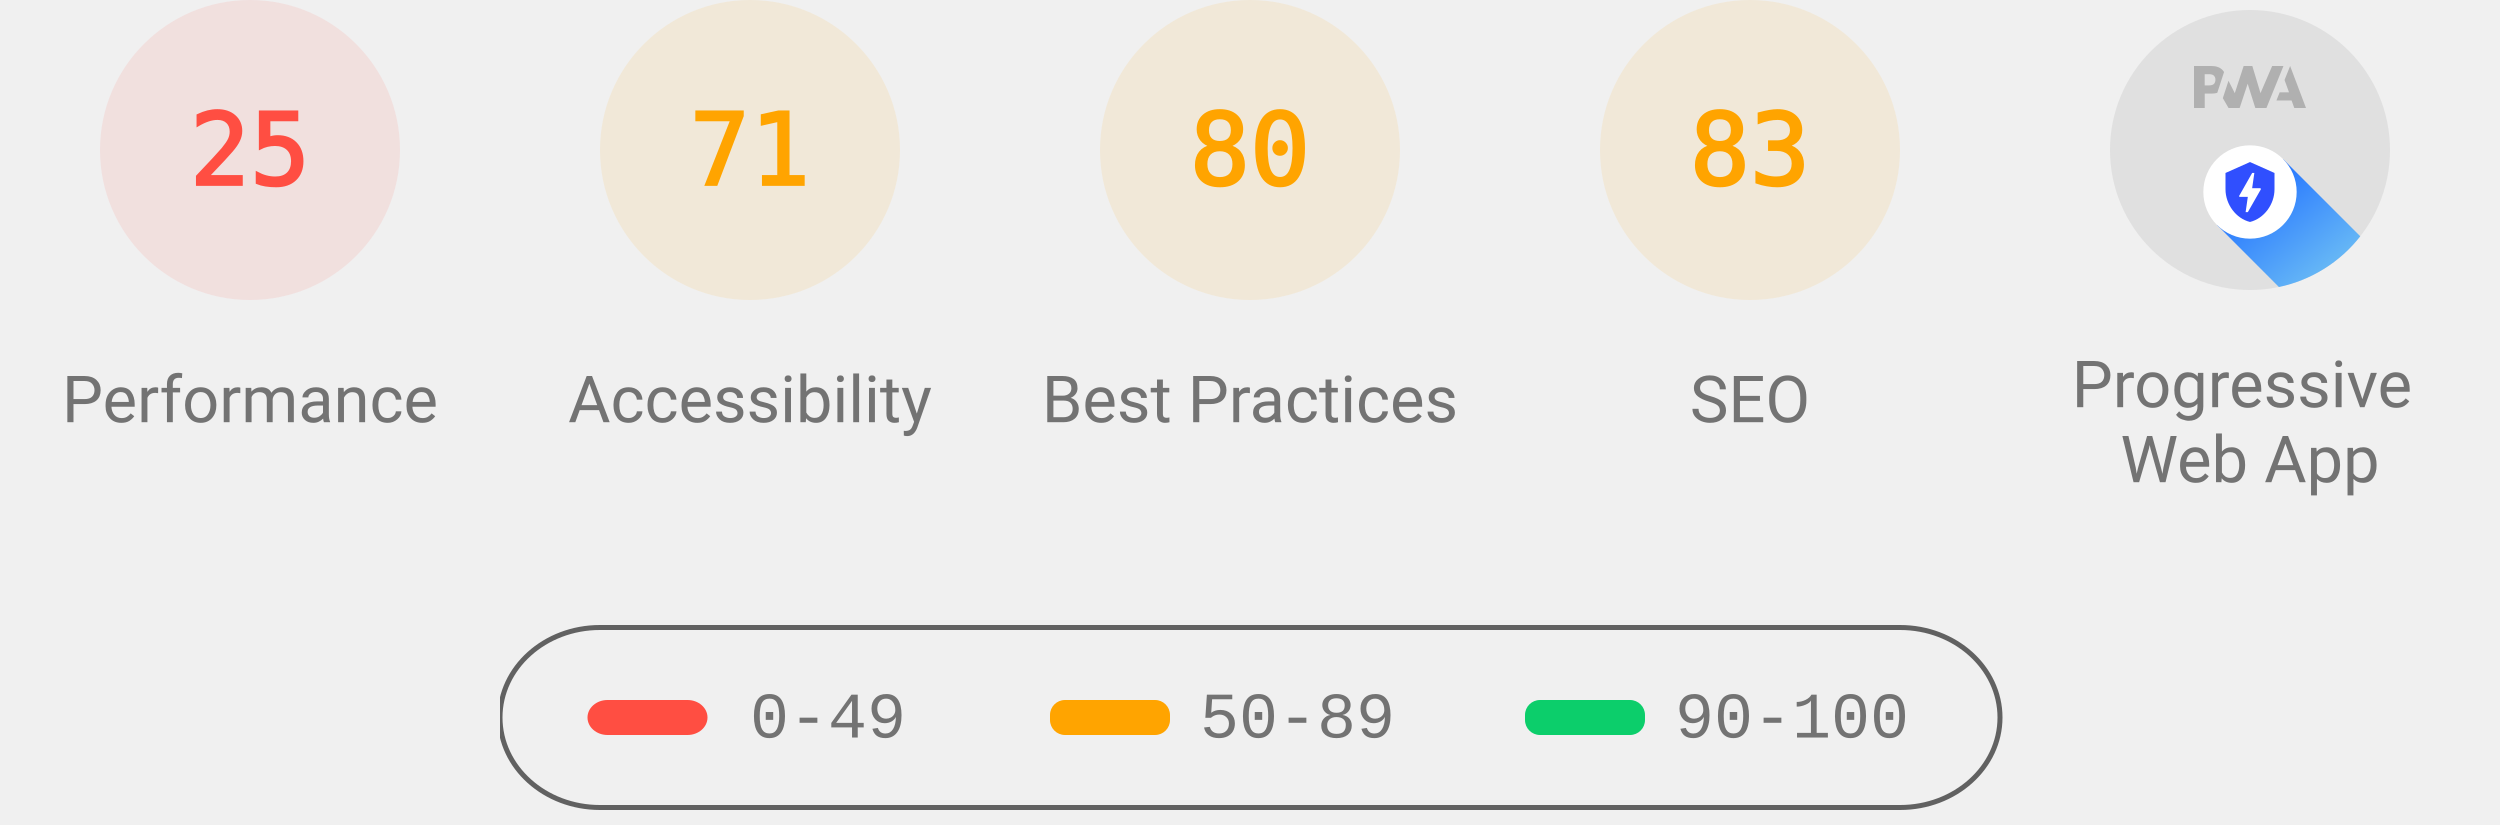
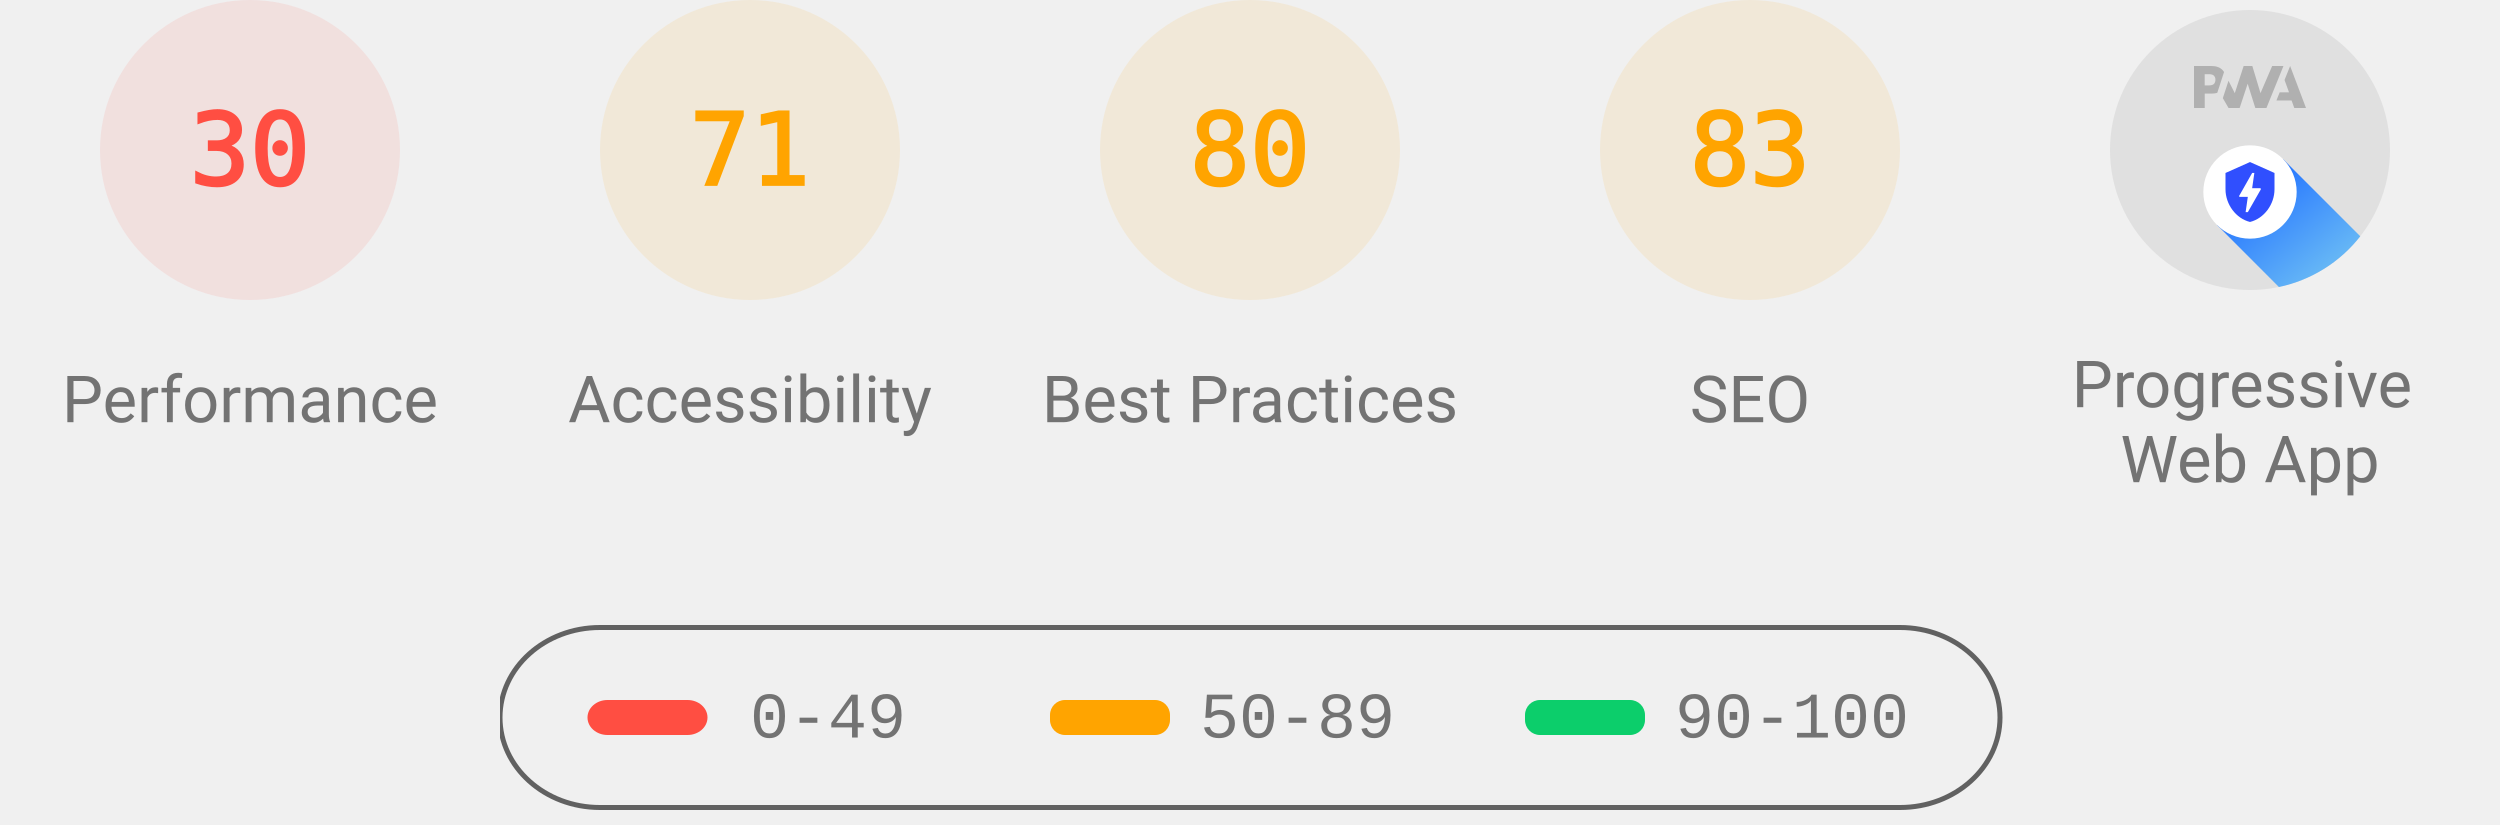
<svg xmlns="http://www.w3.org/2000/svg" class="theme--agnostic" fill="none" width="1000" height="330">
  <style>
			.gauge-base {
				opacity: 0.1
			}

			.gauge-arc {
				fill: none;
				animation-delay: 250ms;
				stroke-linecap: round;
				transform: rotate(-90deg);
				transform-origin: 100px 60px;
				animation: load-gauge 1s ease forwards
			}

			.guage-text {
				font-size: 40px;
				font-family: monospace;
				text-align: center
			}

			.guage-red {
				color: #ff4e42;
				fill: #ff4e42;
				stroke: #ff4e42
			}
			.guage-orange {
				color: #ffa400;
				fill: #ffa400;
				stroke: #ffa400
			}
			.guage-green {
				color: #0cce6b;
				fill: #0cce6b;
				stroke: #0cce6b
			}
			.theme--agnostic .guage-undefined {
				color: #5c5c5c;
				fill: #5c5c5c;
				stroke: #5c5c5c
			}
			.theme--light .guage-undefined {
				color: #1e1e1e;
				fill: #1e1e1e;
				stroke: #1e1e1e
			}
			.theme--dark .guage-undefined {
				color: #f5f5f5;
				fill: #f5f5f5;
				stroke: #f5f5f5
			}

			.guage-title {
				stroke: none;
				font-size: 26px;
				line-height: 26px;
				font-family: Roboto, Halvetica, Arial, sans-serif
			}
			.metric.guage-title {
				font-family: 'Courier New', Courier, monospace
			}
			.theme--agnostic .guage-title {
				color: #737373;
				fill: #737373
			}
			.theme--light .guage-title {
				color: #212121;
				fill: #212121
			}
			.theme--dark .guage-title {
				color: #f5f5f5;
				fill: #f5f5f5
			}

			@keyframes load-gauge {
				from {
					stroke-dasharray: 0 352.858
				}
			}
			.lh-gauge--pwa__disc {
				fill: #e0e0e0
			}
			.lh-gauge--pwa__logo {
				position: relative;
				fill: #b0b0b0
			}
			.lh-gauge--pwa__invisible {
				display: none
			}
			.lh-gauge--pwa__visible {
				display: inline
			}
			.guage-invisible {
				display: none
			}
			.lh-gauge--pwa__logo--primary-color {
				fill: #304ffe
			}
			.theme--agnostic .lh-gauge--pwa__logo--secondary-color {
				fill: #787878
			}
			.theme--light .lh-gauge--pwa__logo--secondary-color {
				fill: #3d3d3d
			}
			.theme--dark .lh-gauge--pwa__logo--secondary-color {
				fill: #d8b6b6
			}
			.theme--light #svg_2 {
				stroke: #00000022
			}
			.theme--agnostic #svg_2 {
				stroke: #616161
			}
			.theme--light #svg_2 {
				stroke: #00000022
			}
			.theme--dark #svg_2 {
				stroke: #f5f5f566
			}
		</style>
  <svg class="guage-div guage-perf guage-red" viewBox="0 0 200 200" width="200" height="200" x="0" y="0">
    <circle class="gauge-base" r="56" cx="100" cy="60" stroke-width="8" />
-     <circle class="gauge-arc guage-arc-1" r="56" cx="100" cy="60" stroke-width="8" style="stroke-dasharray: 87.965, 351.858;" />
-     <text class="guage-text" x="100px" y="60px" alignment-baseline="central" dominant-baseline="central" text-anchor="middle">25</text>
+     <circle class="gauge-arc guage-arc-1" r="56" cx="100" cy="60" stroke-width="8" style="stroke-dasharray: 105.557, 351.858;" />
+     <text class="guage-text" x="100px" y="60px" alignment-baseline="central" dominant-baseline="central" text-anchor="middle">30</text>
    <text class="guage-title" x="100px" y="160px" alignment-baseline="central" dominant-baseline="central" text-anchor="middle">Performance</text>
  </svg>
  <svg class="guage-div guage-acc guage-orange" viewBox="0 0 200 200" width="200" height="200" x="200" y="0">
    <circle class="gauge-base" r="56" cx="100" cy="60" stroke-width="8" />
    <circle class="gauge-arc guage-arc-2" r="56" cx="100" cy="60" stroke-width="8" style="stroke-dasharray: 249.819, 351.858;" />
    <text class="guage-text" x="100px" y="60px" alignment-baseline="central" dominant-baseline="central" text-anchor="middle">71</text>
    <text class="guage-title" x="100px" y="160px" alignment-baseline="central" dominant-baseline="central" text-anchor="middle">Accessibility</text>
  </svg>
  <svg class="guage-div guage-best guage-orange" viewBox="0 0 200 200" width="200" height="200" x="400" y="0">
    <circle class="gauge-base" r="56" cx="100" cy="60" stroke-width="8" />
    <circle class="gauge-arc guage-arc-3" r="56" cx="100" cy="60" stroke-width="8" style="stroke-dasharray: 281.486, 351.858;" />
    <text class="guage-text" x="100px" y="60px" alignment-baseline="central" dominant-baseline="central" text-anchor="middle">80</text>
    <text class="guage-title" x="100px" y="160px" alignment-baseline="central" dominant-baseline="central" text-anchor="middle">Best Practices</text>
  </svg>
  <svg class="guage-div guage-seo guage-orange" viewBox="0 0 200 200" width="200" height="200" x="600" y="0">
    <circle class="gauge-base" r="56" cx="100" cy="60" stroke-width="8" />
    <circle class="gauge-arc guage-arc-4" r="56" cx="100" cy="60" stroke-width="8" style="stroke-dasharray: 292.042, 351.858;" />
    <text class="guage-text" x="100px" y="60px" alignment-baseline="central" dominant-baseline="central" text-anchor="middle">83</text>
    <text class="guage-title" x="100px" y="160px" alignment-baseline="central" dominant-baseline="central" text-anchor="middle">SEO</text>
  </svg>
  <svg class="guage-div guage-pwa " viewBox="0 0 200 200" width="200" height="200" x="800" y="0">
    <svg viewBox="0 0 60 60" width="112" height="112" x="44" y="4">
      <defs>
        <linearGradient id="lh-gauge--pwa__check-circle__gradient-0" x1="50%" y1="0%" x2="50%" y2="100%">
          <stop stop-color="#00C852" offset="0%" />
          <stop stop-color="#009688" offset="100%" />
        </linearGradient>
        <linearGradient id="lh-gauge--pwa__installable__shadow-gradient-0" x1="76.056%" x2="24.111%" y1="82.995%" y2="24.735%">
          <stop stop-color="#A5D6A7" offset="0%" />
          <stop stop-color="#80CBC4" offset="100%" />
        </linearGradient>
        <linearGradient id="lh-gauge--pwa__fast-reliable__shadow-gradient-0" x1="76.056%" y1="82.995%" x2="25.678%" y2="26.493%">
          <stop stop-color="#64B5F6" offset="0%" />
          <stop stop-color="#2979FF" offset="100%" />
        </linearGradient>
        <g id="lh-gauge--pwa__fast-reliable-badge-0">
          <circle fill="#FFFFFF" cx="10" cy="10" r="10" />
          <path fill="#304FFE" d="M10 3.58l5.25 2.34v3.5c0 3.23-2.24 6.26-5.25 7-3.01-.74-5.25-3.77-5.25-7v-3.5L10 3.58zm-.47 10.74l2.76-4.83.03-.07c.04-.08 0-.24-.22-.24h-1.64l.47-3.26h-.47l-2.7 4.77c-.02.01.05-.1-.04.05-.09.16-.1.31.18.31h1.63l-.47 3.27h.47z" />
        </g>
        <g id="lh-gauge--pwa__installable-badge-0">
          <circle fill="#FFFFFF" cx="10" cy="10" r="10" />
          <path fill="#009688" d="M10 4.167A5.835 5.835 0 0 0 4.167 10 5.835 5.835 0 0 0 10 15.833 5.835 5.835 0 0 0 15.833 10 5.835 5.835 0 0 0 10 4.167zm2.917 6.416h-2.334v2.334H9.417v-2.334H7.083V9.417h2.334V7.083h1.166v2.334h2.334v1.166z" />
        </g>
      </defs>
      <g stroke="none" fill-rule="nonzero">
        <circle class="lh-gauge--pwa__disc" cx="30" cy="30" r="30" />
        <g class="lh-gauge--pwa__logo">
          <path d="M35.66 19.39l.7-1.75h2L37.4 15 38.6 12l3.4 9h-2.51l-.58-1.61z" />
          <path d="M33.52 21l3.65-9h-2.42l-2.5 5.82L30.5 12h-1.86l-1.9 5.82-1.35-2.65-1.21 3.72L25.4 21h2.38l1.72-5.2 1.64 5.2z" />
          <path fill-rule="nonzero" d="M20.3 17.91h1.48c.45 0 .85-.05 1.2-.15l.39-1.18 1.07-3.3a2.64 2.64 0 0 0-.28-.37c-.55-.6-1.36-.91-2.42-.91H18v9h2.3V17.9zm1.96-3.84c.22.22.33.5.33.87 0 .36-.1.65-.29.87-.2.23-.59.35-1.15.35h-.86v-2.41h.87c.52 0 .89.1 1.1.32z" />
        </g>
        <rect class="lh-gauge--pwa__component lh-gauge--pwa__na-line lh-gauge--pwa__invisible" fill="#FFFFFF" x="20" y="32" width="20" height="4" rx="2" />
        <g class="lh-gauge--pwa__component lh-gauge--pwa__fast-reliable-badge lh-gauge--pwa__visible" transform="translate(20, 29)">
          <path fill="url(#lh-gauge--pwa__fast-reliable__shadow-gradient-0)" d="M33.63 19.49A30 30 0 0 1 16.2 30.36L3 17.14 17.14 3l16.49 16.49z" />
          <use href="#lh-gauge--pwa__fast-reliable-badge-0" />
        </g>
        <g class="lh-gauge--pwa__component lh-gauge--pwa__installable-badge lh-gauge--pwa__invisible" transform="translate(20, 29)">
          <path fill="url(#lh-gauge--pwa__installable__shadow-gradient-0)" d="M33.629 19.487c-4.272 5.453-10.391 9.39-17.415 10.869L3 17.142 17.142 3 33.63 19.487z" />
          <use href="#lh-gauge--pwa__installable-badge-0" />
        </g>
        <g class="lh-gauge--pwa__component lh-gauge--pwa__fast-reliable-installable-badges lh-gauge--pwa__invisible">
          <g transform="translate(8, 29)">
            <path fill="url(#lh-gauge--pwa__fast-reliable__shadow-gradient-0)" d="M16.321 30.463L3 17.143 17.142 3l22.365 22.365A29.864 29.864 0 0 1 22 31c-1.942 0-3.84-.184-5.679-.537z" />
            <use href="#lh-gauge--pwa__fast-reliable-badge-0" />
          </g>
          <g transform="translate(32, 29)">
            <path fill="url(#lh-gauge--pwa__installable__shadow-gradient-0)" d="M25.982 11.84a30.107 30.107 0 0 1-13.08 15.203L3 17.143 17.142 3l8.84 8.84z" />
            <use href="#lh-gauge--pwa__installable-badge-0" />
          </g>
        </g>
        <g class="lh-gauge--pwa__component lh-gauge--pwa__check-circle lh-gauge--pwa__invisible" transform="translate(18, 28)">
          <circle fill="#FFFFFF" cx="12" cy="12" r="12" />
          <path fill="url(#lh-gauge--pwa__check-circle__gradient-0)" d="M12 2a10 10 0 1 0 0 20 10 10 0 0 0 0-20zm-2 15l-5-5 1.41-1.41L10 14.17l7.59-7.59L19 8l-9 9z" />
        </g>
      </g>
    </svg>
    <text class="guage-title" y="160px" alignment-baseline="central" dominant-baseline="central" text-anchor="middle">
      <tspan x="100px" dy="-6px">Progressive</tspan>
      <tspan x="100px" dy="30px">Web App</tspan>
    </text>
  </svg>
  <svg width="604" height="76" x="200" y="250">
    <g>
      <rect fill="none" id="canvas_background" height="80" width="604" y="-1" x="-1" />
      <g display="none" overflow="visible" y="0" x="0" height="100%" width="100%" id="canvasGrid">
        <rect fill="url(#gridpattern)" stroke-width="0" y="0" x="0" height="100%" width="100%" />
      </g>
    </g>
    <g>
      <rect fill-opacity="0" stroke-width="2" rx="40" id="svg_2" height="72" width="600" y="1" x="0" fill="#000000" />
      <rect stroke="#000" rx="8" id="svg_3" height="14" width="48" y="30" x="35" stroke-opacity="null" stroke-width="0" fill="#ff4e42" />
      <rect stroke="#000" rx="6" id="svg_4" height="14" width="48" y="30" x="220" stroke-opacity="null" stroke-width="0" fill="#ffa400" />
      <rect stroke="#000" rx="6" id="svg_5" height="14" width="48" y="30" x="410" stroke-opacity="null" stroke-width="0" fill="#0cce6b" />
      <text class="metric guage-title" xml:space="preserve" text-anchor="start" font-size="26" id="svg_6" y="45" x="100" stroke-opacity="null" stroke-width="0" stroke="#000">0-49</text>
      <text class="metric guage-title" xml:space="preserve" text-anchor="start" font-size="26" id="svg_7" y="45" x="280" stroke-opacity="null" stroke-width="0" stroke="#000">50-89</text>
      <text class="metric guage-title" xml:space="preserve" text-anchor="start" font-size="26" id="svg_8" y="45" x="470" stroke-opacity="null" stroke-width="0" stroke="#000">90-100</text>
    </g>
  </svg>
</svg>
